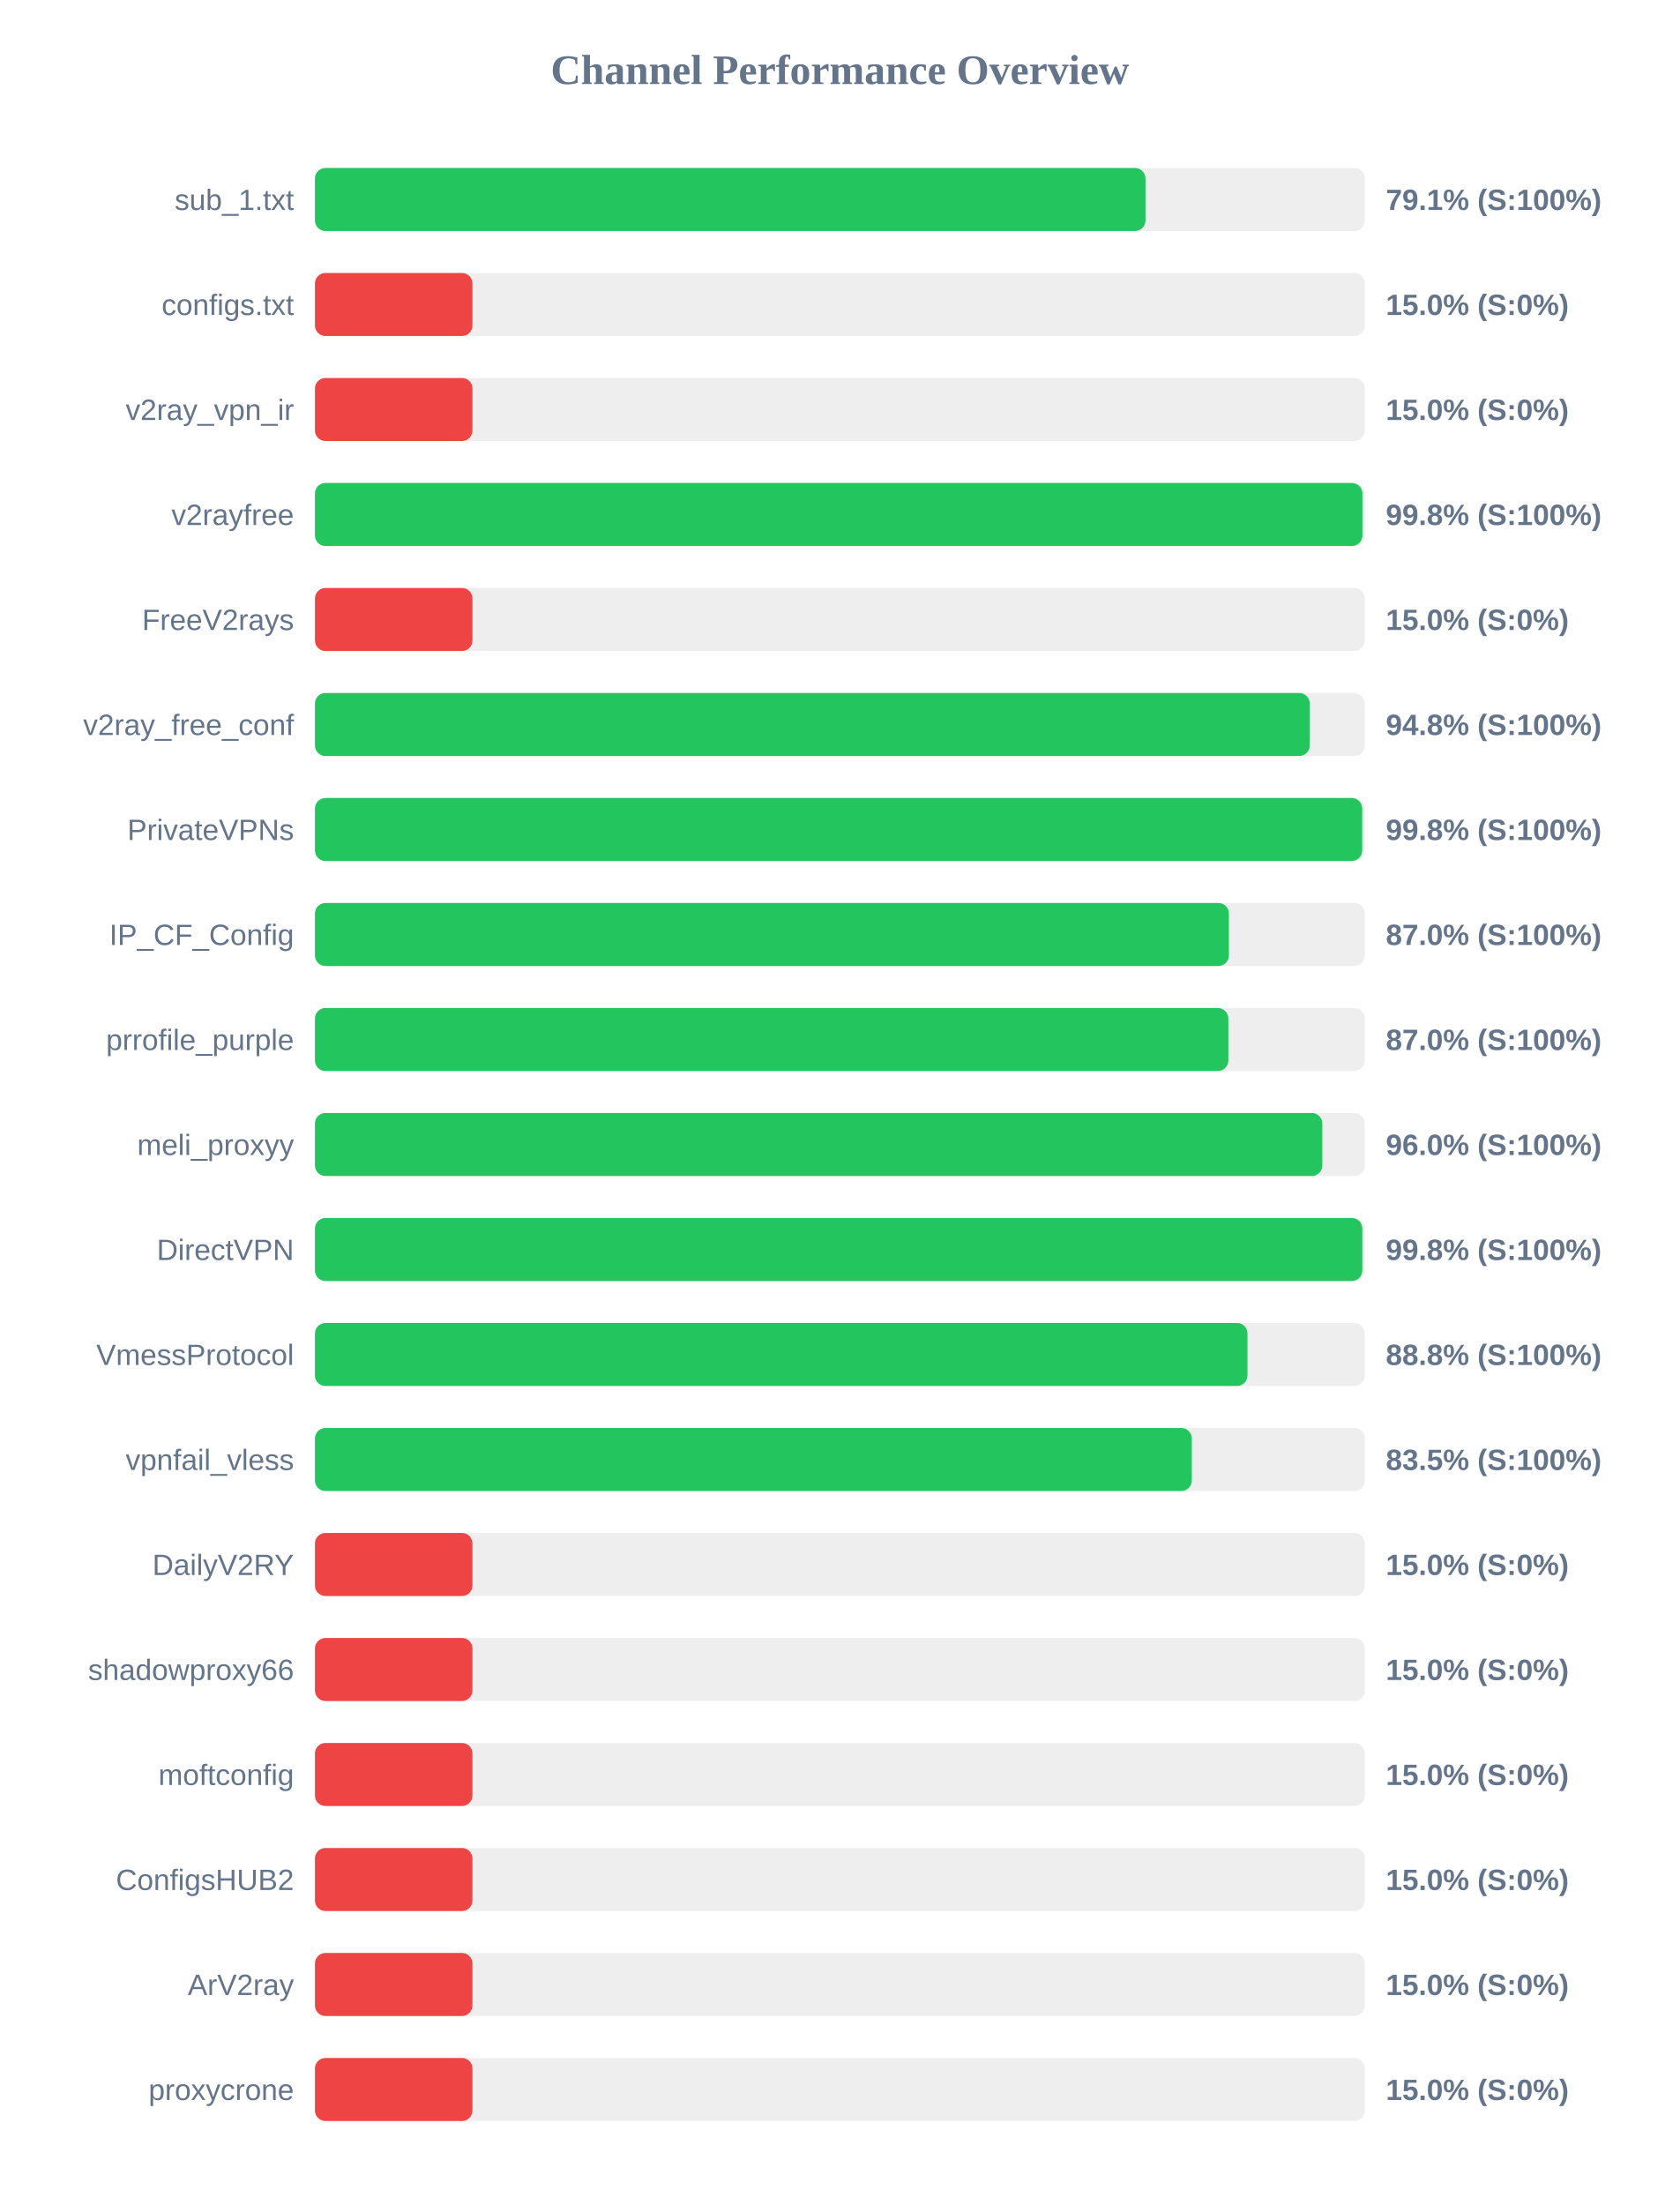
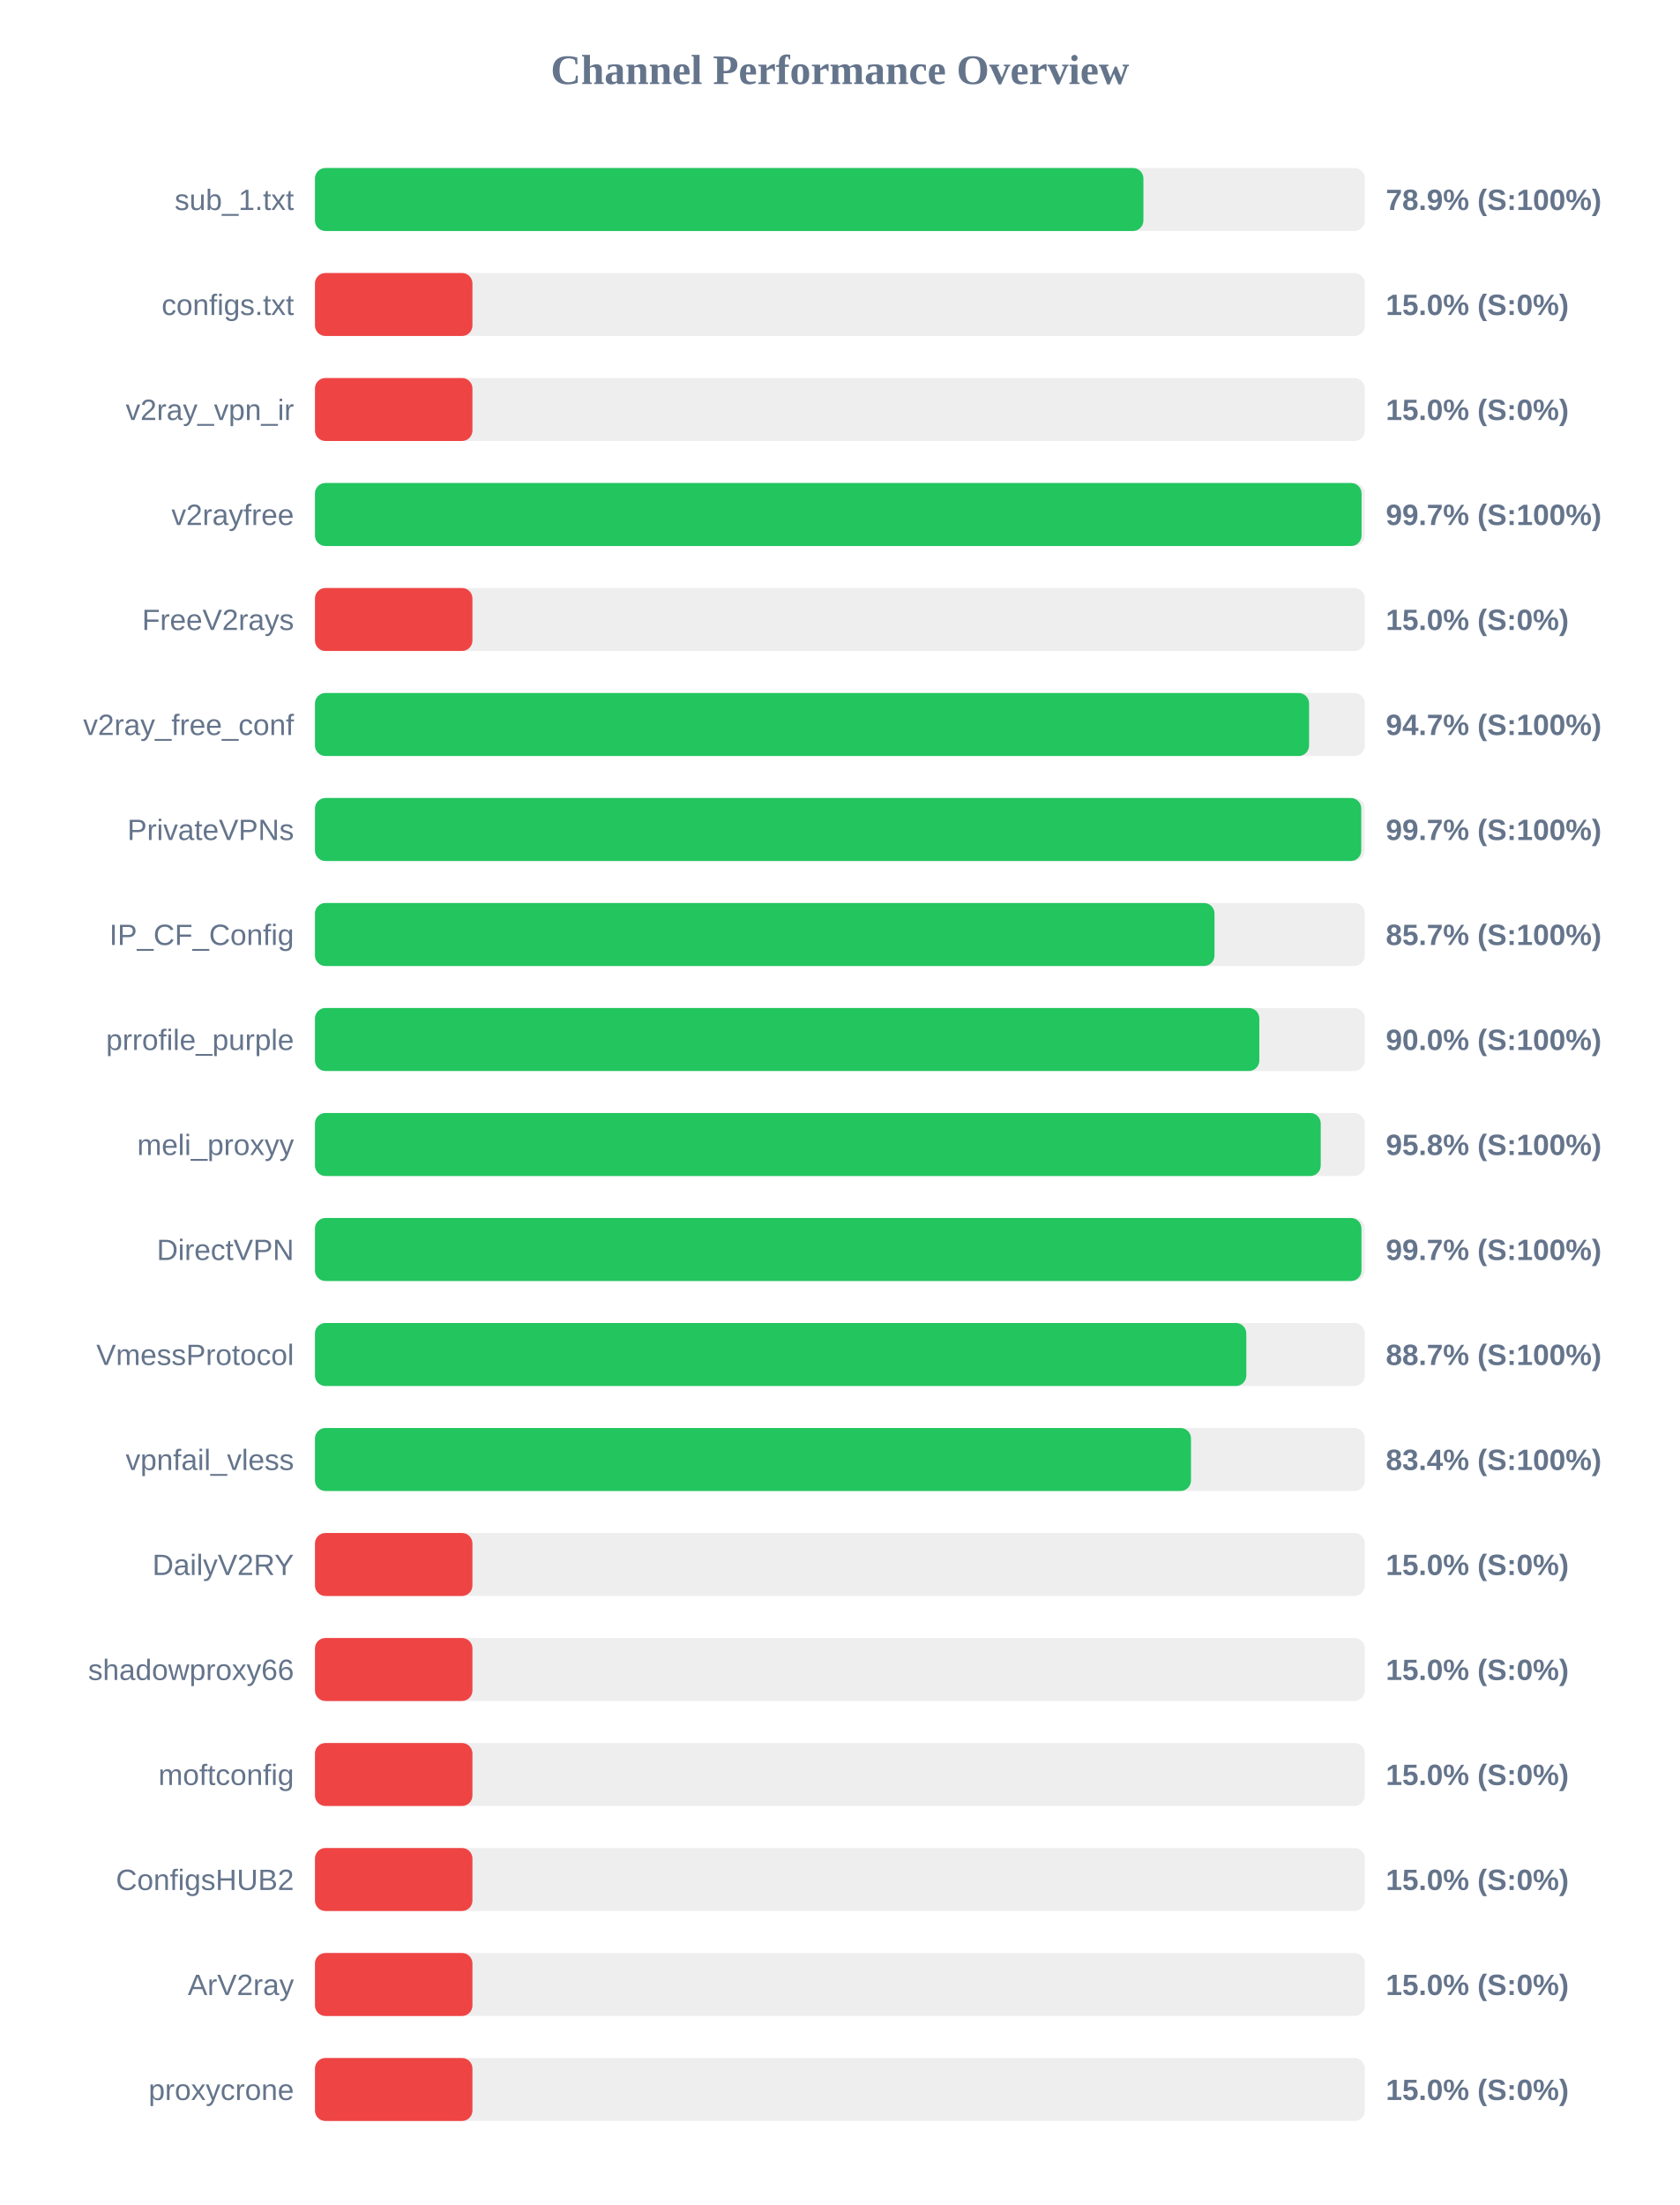
<svg xmlns="http://www.w3.org/2000/svg" width="800" height="1050" version="1.1">
  <style>
        .row { font: 14px Arial; fill: #64748b; }
        .score { font: bold 14px Arial; fill: #64748b; }
    </style>
  <text x="400" y="40" text-anchor="middle" font-size="20px" font-weight="bold" fill="#64748b">Channel Performance Overview</text>
  <rect x="150" y="80" width="500" height="30" fill="#eee" rx="5" />
-   <rect x="150" y="80" width="395.55" height="30" fill="#22c55e" rx="5" />
+   <rect x="150" y="80" width="394.55" height="30" fill="#22c55e" rx="5" />
  <text x="140" y="100" text-anchor="end" class="row">sub_1.txt</text>
-   <text x="660" y="100" text-anchor="start" class="score">79.1% (S:100%)</text>
+   <text x="660" y="100" text-anchor="start" class="score">78.9% (S:100%)</text>
  <rect x="150" y="130" width="500" height="30" fill="#eee" rx="5" />
  <rect x="150" y="130" width="75.0" height="30" fill="#ef4444" rx="5" />
  <text x="140" y="150" text-anchor="end" class="row">configs.txt</text>
  <text x="660" y="150" text-anchor="start" class="score">15.0% (S:0%)</text>
  <rect x="150" y="180" width="500" height="30" fill="#eee" rx="5" />
  <rect x="150" y="180" width="75.0" height="30" fill="#ef4444" rx="5" />
  <text x="140" y="200" text-anchor="end" class="row">v2ray_vpn_ir</text>
  <text x="660" y="200" text-anchor="start" class="score">15.0% (S:0%)</text>
  <rect x="150" y="230" width="500" height="30" fill="#eee" rx="5" />
-   <rect x="150" y="230" width="498.85" height="30" fill="#22c55e" rx="5" />
+   <rect x="150" y="230" width="498.45" height="30" fill="#22c55e" rx="5" />
  <text x="140" y="250" text-anchor="end" class="row">v2rayfree</text>
-   <text x="660" y="250" text-anchor="start" class="score">99.8% (S:100%)</text>
+   <text x="660" y="250" text-anchor="start" class="score">99.7% (S:100%)</text>
  <rect x="150" y="280" width="500" height="30" fill="#eee" rx="5" />
  <rect x="150" y="280" width="75.0" height="30" fill="#ef4444" rx="5" />
  <text x="140" y="300" text-anchor="end" class="row">FreeV2rays</text>
  <text x="660" y="300" text-anchor="start" class="score">15.0% (S:0%)</text>
  <rect x="150" y="330" width="500" height="30" fill="#eee" rx="5" />
-   <rect x="150" y="330" width="473.75" height="30" fill="#22c55e" rx="5" />
+   <rect x="150" y="330" width="473.45" height="30" fill="#22c55e" rx="5" />
  <text x="140" y="350" text-anchor="end" class="row">v2ray_free_conf</text>
-   <text x="660" y="350" text-anchor="start" class="score">94.8% (S:100%)</text>
+   <text x="660" y="350" text-anchor="start" class="score">94.7% (S:100%)</text>
  <rect x="150" y="380" width="500" height="30" fill="#eee" rx="5" />
-   <rect x="150" y="380" width="498.75" height="30" fill="#22c55e" rx="5" />
+   <rect x="150" y="380" width="498.3" height="30" fill="#22c55e" rx="5" />
  <text x="140" y="400" text-anchor="end" class="row">PrivateVPNs</text>
-   <text x="660" y="400" text-anchor="start" class="score">99.8% (S:100%)</text>
+   <text x="660" y="400" text-anchor="start" class="score">99.7% (S:100%)</text>
  <rect x="150" y="430" width="500" height="30" fill="#eee" rx="5" />
-   <rect x="150" y="430" width="435.25" height="30" fill="#22c55e" rx="5" />
+   <rect x="150" y="430" width="428.4" height="30" fill="#22c55e" rx="5" />
  <text x="140" y="450" text-anchor="end" class="row">IP_CF_Config</text>
-   <text x="660" y="450" text-anchor="start" class="score">87.0% (S:100%)</text>
+   <text x="660" y="450" text-anchor="start" class="score">85.7% (S:100%)</text>
  <rect x="150" y="480" width="500" height="30" fill="#eee" rx="5" />
-   <rect x="150" y="480" width="435.0" height="30" fill="#22c55e" rx="5" />
+   <rect x="150" y="480" width="449.75" height="30" fill="#22c55e" rx="5" />
  <text x="140" y="500" text-anchor="end" class="row">prrofile_purple</text>
-   <text x="660" y="500" text-anchor="start" class="score">87.0% (S:100%)</text>
+   <text x="660" y="500" text-anchor="start" class="score">90.0% (S:100%)</text>
  <rect x="150" y="530" width="500" height="30" fill="#eee" rx="5" />
-   <rect x="150" y="530" width="479.75" height="30" fill="#22c55e" rx="5" />
+   <rect x="150" y="530" width="479.0" height="30" fill="#22c55e" rx="5" />
  <text x="140" y="550" text-anchor="end" class="row">meli_proxyy</text>
-   <text x="660" y="550" text-anchor="start" class="score">96.0% (S:100%)</text>
+   <text x="660" y="550" text-anchor="start" class="score">95.8% (S:100%)</text>
  <rect x="150" y="580" width="500" height="30" fill="#eee" rx="5" />
-   <rect x="150" y="580" width="498.8" height="30" fill="#22c55e" rx="5" />
+   <rect x="150" y="580" width="498.4" height="30" fill="#22c55e" rx="5" />
  <text x="140" y="600" text-anchor="end" class="row">DirectVPN</text>
-   <text x="660" y="600" text-anchor="start" class="score">99.8% (S:100%)</text>
+   <text x="660" y="600" text-anchor="start" class="score">99.7% (S:100%)</text>
  <rect x="150" y="630" width="500" height="30" fill="#eee" rx="5" />
-   <rect x="150" y="630" width="444.1" height="30" fill="#22c55e" rx="5" />
+   <rect x="150" y="630" width="443.55" height="30" fill="#22c55e" rx="5" />
  <text x="140" y="650" text-anchor="end" class="row">VmessProtocol</text>
-   <text x="660" y="650" text-anchor="start" class="score">88.8% (S:100%)</text>
+   <text x="660" y="650" text-anchor="start" class="score">88.7% (S:100%)</text>
  <rect x="150" y="680" width="500" height="30" fill="#eee" rx="5" />
-   <rect x="150" y="680" width="417.6" height="30" fill="#22c55e" rx="5" />
+   <rect x="150" y="680" width="417.2" height="30" fill="#22c55e" rx="5" />
  <text x="140" y="700" text-anchor="end" class="row">vpnfail_vless</text>
-   <text x="660" y="700" text-anchor="start" class="score">83.5% (S:100%)</text>
+   <text x="660" y="700" text-anchor="start" class="score">83.4% (S:100%)</text>
  <rect x="150" y="730" width="500" height="30" fill="#eee" rx="5" />
  <rect x="150" y="730" width="75.0" height="30" fill="#ef4444" rx="5" />
  <text x="140" y="750" text-anchor="end" class="row">DailyV2RY</text>
  <text x="660" y="750" text-anchor="start" class="score">15.0% (S:0%)</text>
  <rect x="150" y="780" width="500" height="30" fill="#eee" rx="5" />
  <rect x="150" y="780" width="75.0" height="30" fill="#ef4444" rx="5" />
  <text x="140" y="800" text-anchor="end" class="row">shadowproxy66</text>
  <text x="660" y="800" text-anchor="start" class="score">15.0% (S:0%)</text>
  <rect x="150" y="830" width="500" height="30" fill="#eee" rx="5" />
  <rect x="150" y="830" width="75.0" height="30" fill="#ef4444" rx="5" />
  <text x="140" y="850" text-anchor="end" class="row">moftconfig</text>
  <text x="660" y="850" text-anchor="start" class="score">15.0% (S:0%)</text>
  <rect x="150" y="880" width="500" height="30" fill="#eee" rx="5" />
  <rect x="150" y="880" width="75.0" height="30" fill="#ef4444" rx="5" />
  <text x="140" y="900" text-anchor="end" class="row">ConfigsHUB2</text>
  <text x="660" y="900" text-anchor="start" class="score">15.0% (S:0%)</text>
  <rect x="150" y="930" width="500" height="30" fill="#eee" rx="5" />
  <rect x="150" y="930" width="75.0" height="30" fill="#ef4444" rx="5" />
  <text x="140" y="950" text-anchor="end" class="row">ArV2ray</text>
  <text x="660" y="950" text-anchor="start" class="score">15.0% (S:0%)</text>
  <rect x="150" y="980" width="500" height="30" fill="#eee" rx="5" />
  <rect x="150" y="980" width="75.0" height="30" fill="#ef4444" rx="5" />
  <text x="140" y="1000" text-anchor="end" class="row">proxycrone</text>
  <text x="660" y="1000" text-anchor="start" class="score">15.0% (S:0%)</text>
</svg>
